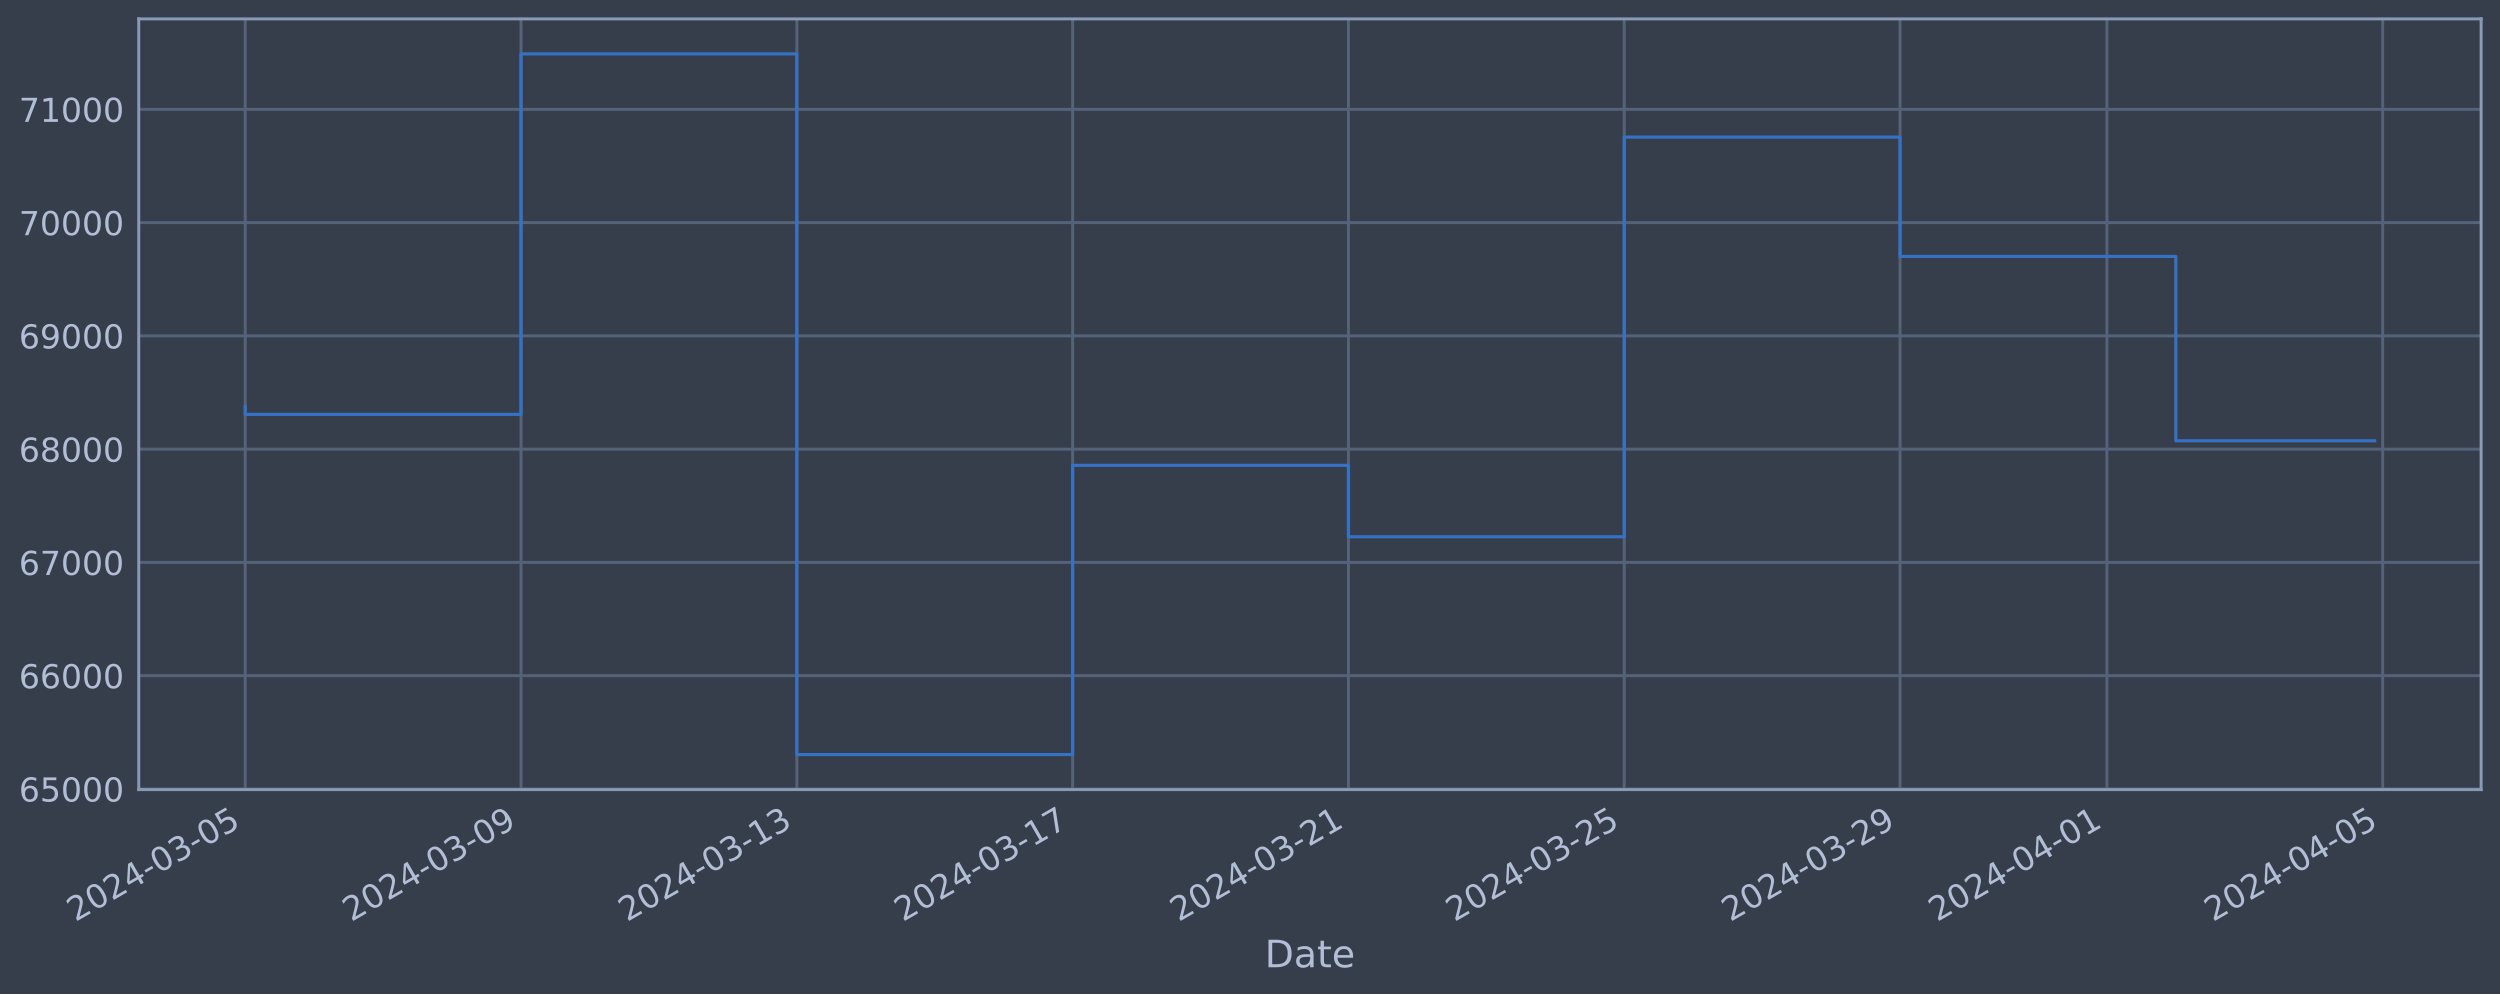
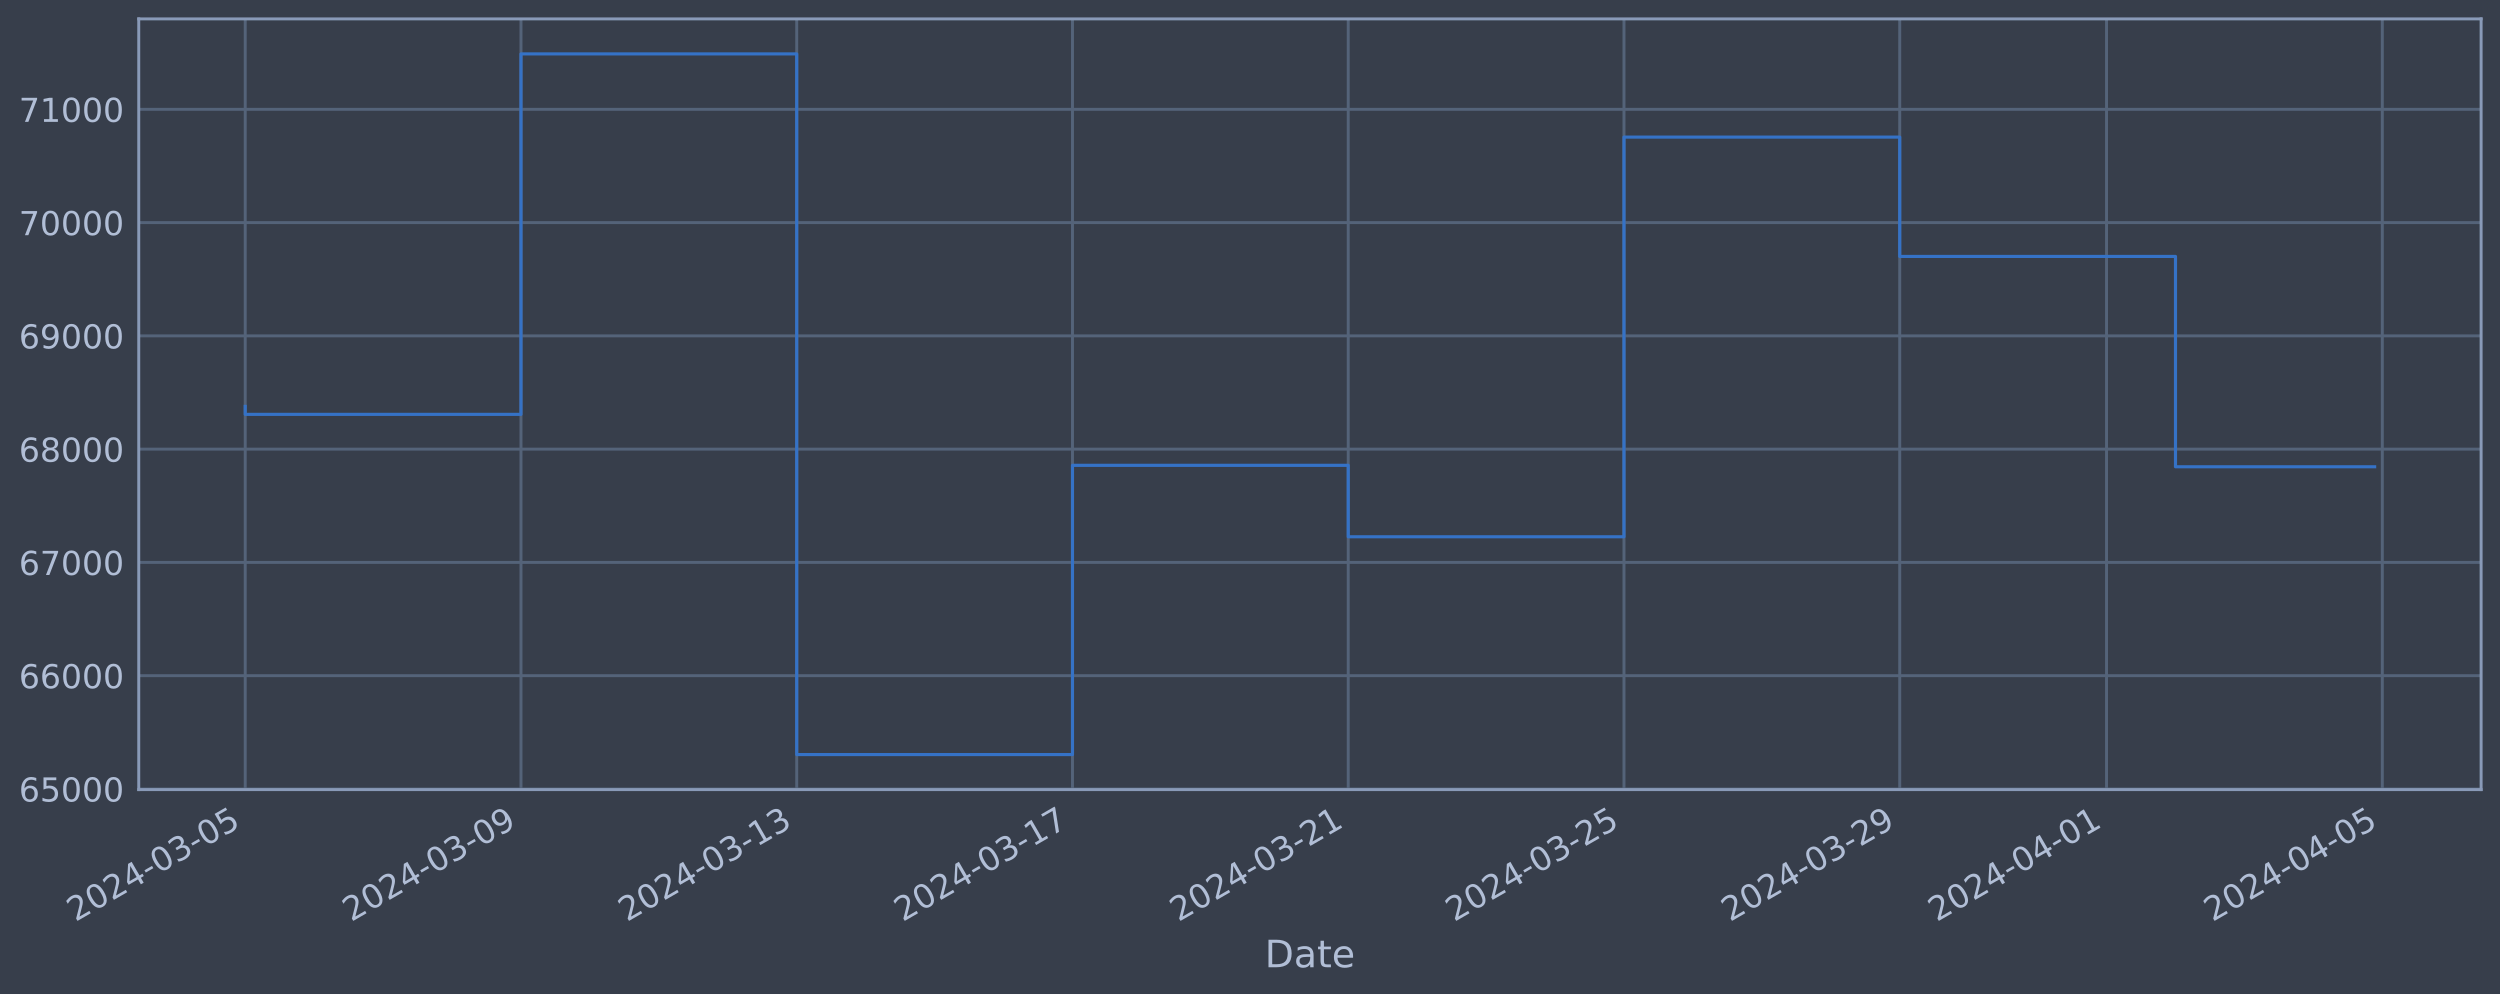
<svg xmlns="http://www.w3.org/2000/svg" xmlns:xlink="http://www.w3.org/1999/xlink" width="952.884pt" height="378.87pt" viewBox="0 0 952.884 378.87" version="1.1">
  <defs>
    <style type="text/css">*{stroke-linejoin: round; stroke-linecap: butt}</style>
  </defs>
  <g id="figure_1">
    <g id="patch_1">
      <path d="M 0 378.87  L 952.884 378.87  L 952.884 0  L 0 0  z " style="fill: #373e4b" />
    </g>
    <g id="axes_1">
      <g id="patch_2">
        <path d="M 52.884 300.96  L 945.684 300.96  L 945.684 7.2  L 52.884 7.2  z " style="fill: #373e4b" />
      </g>
      <g id="matplotlib.axis_1">
        <g id="xtick_1">
          <g id="line2d_1">
-             <path d="M 93.466 300.96  L 93.466 7.2  " clip-path="url(#p5fc91cf8ba)" style="fill: none; stroke: #546379; stroke-width: 1.12; stroke-linecap: square" />
+             <path d="M 93.466 300.96  L 93.466 7.2  " clip-path="url(#p02386b28b6)" style="fill: none; stroke: #546379; stroke-width: 1.12; stroke-linecap: square" />
          </g>
          <g id="line2d_2" />
          <g id="text_1">
            <g style="fill: #b1bed6" transform="translate(28.74006 351.4642) rotate(-30) scale(0.126 -0.126)">
              <defs>
                <path id="DejaVuSans-32" d="M 1228 531  L 3431 531  L 3431 0  L 469 0  L 469 531  Q 828 903 1448 1529  Q 2069 2156 2228 2338  Q 2531 2678 2651 2914  Q 2772 3150 2772 3378  Q 2772 3750 2511 3984  Q 2250 4219 1831 4219  Q 1534 4219 1204 4116  Q 875 4013 500 3803  L 500 4441  Q 881 4594 1212 4672  Q 1544 4750 1819 4750  Q 2544 4750 2975 4387  Q 3406 4025 3406 3419  Q 3406 3131 3298 2873  Q 3191 2616 2906 2266  Q 2828 2175 2409 1742  Q 1991 1309 1228 531  z " transform="scale(0.015625)" />
                <path id="DejaVuSans-30" d="M 2034 4250  Q 1547 4250 1301 3770  Q 1056 3291 1056 2328  Q 1056 1369 1301 889  Q 1547 409 2034 409  Q 2525 409 2770 889  Q 3016 1369 3016 2328  Q 3016 3291 2770 3770  Q 2525 4250 2034 4250  z M 2034 4750  Q 2819 4750 3233 4129  Q 3647 3509 3647 2328  Q 3647 1150 3233 529  Q 2819 -91 2034 -91  Q 1250 -91 836 529  Q 422 1150 422 2328  Q 422 3509 836 4129  Q 1250 4750 2034 4750  z " transform="scale(0.015625)" />
                <path id="DejaVuSans-34" d="M 2419 4116  L 825 1625  L 2419 1625  L 2419 4116  z M 2253 4666  L 3047 4666  L 3047 1625  L 3713 1625  L 3713 1100  L 3047 1100  L 3047 0  L 2419 0  L 2419 1100  L 313 1100  L 313 1709  L 2253 4666  z " transform="scale(0.015625)" />
                <path id="DejaVuSans-2d" d="M 313 2009  L 1997 2009  L 1997 1497  L 313 1497  L 313 2009  z " transform="scale(0.015625)" />
                <path id="DejaVuSans-33" d="M 2597 2516  Q 3050 2419 3304 2112  Q 3559 1806 3559 1356  Q 3559 666 3084 287  Q 2609 -91 1734 -91  Q 1441 -91 1130 -33  Q 819 25 488 141  L 488 750  Q 750 597 1062 519  Q 1375 441 1716 441  Q 2309 441 2620 675  Q 2931 909 2931 1356  Q 2931 1769 2642 2001  Q 2353 2234 1838 2234  L 1294 2234  L 1294 2753  L 1863 2753  Q 2328 2753 2575 2939  Q 2822 3125 2822 3475  Q 2822 3834 2567 4026  Q 2313 4219 1838 4219  Q 1578 4219 1281 4162  Q 984 4106 628 3988  L 628 4550  Q 988 4650 1302 4700  Q 1616 4750 1894 4750  Q 2613 4750 3031 4423  Q 3450 4097 3450 3541  Q 3450 3153 3228 2886  Q 3006 2619 2597 2516  z " transform="scale(0.015625)" />
                <path id="DejaVuSans-35" d="M 691 4666  L 3169 4666  L 3169 4134  L 1269 4134  L 1269 2991  Q 1406 3038 1543 3061  Q 1681 3084 1819 3084  Q 2600 3084 3056 2656  Q 3513 2228 3513 1497  Q 3513 744 3044 326  Q 2575 -91 1722 -91  Q 1428 -91 1123 -41  Q 819 9 494 109  L 494 744  Q 775 591 1075 516  Q 1375 441 1709 441  Q 2250 441 2565 725  Q 2881 1009 2881 1497  Q 2881 1984 2565 2268  Q 2250 2553 1709 2553  Q 1456 2553 1204 2497  Q 953 2441 691 2322  L 691 4666  z " transform="scale(0.015625)" />
              </defs>
              <use xlink:href="#DejaVuSans-32" />
              <use xlink:href="#DejaVuSans-30" x="63.623" />
              <use xlink:href="#DejaVuSans-32" x="127.246" />
              <use xlink:href="#DejaVuSans-34" x="190.869" />
              <use xlink:href="#DejaVuSans-2d" x="254.492" />
              <use xlink:href="#DejaVuSans-30" x="290.576" />
              <use xlink:href="#DejaVuSans-33" x="354.199" />
              <use xlink:href="#DejaVuSans-2d" x="417.822" />
              <use xlink:href="#DejaVuSans-30" x="453.906" />
              <use xlink:href="#DejaVuSans-35" x="517.529" />
            </g>
          </g>
        </g>
        <g id="xtick_2">
          <g id="line2d_3">
-             <path d="M 198.59 300.96  L 198.59 7.2  " clip-path="url(#p5fc91cf8ba)" style="fill: none; stroke: #546379; stroke-width: 1.12; stroke-linecap: square" />
+             <path d="M 198.57 300.96  L 198.57 7.2  " clip-path="url(#p02386b28b6)" style="fill: none; stroke: #546379; stroke-width: 1.12; stroke-linecap: square" />
          </g>
          <g id="line2d_4" />
          <g id="text_2">
-             <g style="fill: #b1bed6" transform="translate(133.8642 351.4642) rotate(-30) scale(0.126 -0.126)">
+             <g style="fill: #b1bed6" transform="translate(133.844 351.4642) rotate(-30) scale(0.126 -0.126)">
              <defs>
                <path id="DejaVuSans-39" d="M 703 97  L 703 672  Q 941 559 1184 500  Q 1428 441 1663 441  Q 2288 441 2617 861  Q 2947 1281 2994 2138  Q 2813 1869 2534 1725  Q 2256 1581 1919 1581  Q 1219 1581 811 2004  Q 403 2428 403 3163  Q 403 3881 828 4315  Q 1253 4750 1959 4750  Q 2769 4750 3195 4129  Q 3622 3509 3622 2328  Q 3622 1225 3098 567  Q 2575 -91 1691 -91  Q 1453 -91 1209 -44  Q 966 3 703 97  z M 1959 2075  Q 2384 2075 2632 2365  Q 2881 2656 2881 3163  Q 2881 3666 2632 3958  Q 2384 4250 1959 4250  Q 1534 4250 1286 3958  Q 1038 3666 1038 3163  Q 1038 2656 1286 2365  Q 1534 2075 1959 2075  z " transform="scale(0.015625)" />
              </defs>
              <use xlink:href="#DejaVuSans-32" />
              <use xlink:href="#DejaVuSans-30" x="63.623" />
              <use xlink:href="#DejaVuSans-32" x="127.246" />
              <use xlink:href="#DejaVuSans-34" x="190.869" />
              <use xlink:href="#DejaVuSans-2d" x="254.492" />
              <use xlink:href="#DejaVuSans-30" x="290.576" />
              <use xlink:href="#DejaVuSans-33" x="354.199" />
              <use xlink:href="#DejaVuSans-2d" x="417.822" />
              <use xlink:href="#DejaVuSans-30" x="453.906" />
              <use xlink:href="#DejaVuSans-39" x="517.529" />
            </g>
          </g>
        </g>
        <g id="xtick_3">
          <g id="line2d_5">
-             <path d="M 303.714 300.96  L 303.714 7.2  " clip-path="url(#p5fc91cf8ba)" style="fill: none; stroke: #546379; stroke-width: 1.12; stroke-linecap: square" />
+             <path d="M 303.674 300.96  L 303.674 7.2  " clip-path="url(#p02386b28b6)" style="fill: none; stroke: #546379; stroke-width: 1.12; stroke-linecap: square" />
          </g>
          <g id="line2d_6" />
          <g id="text_3">
-             <g style="fill: #b1bed6" transform="translate(238.9883 351.4642) rotate(-30) scale(0.126 -0.126)">
+             <g style="fill: #b1bed6" transform="translate(238.948 351.4642) rotate(-30) scale(0.126 -0.126)">
              <defs>
                <path id="DejaVuSans-31" d="M 794 531  L 1825 531  L 1825 4091  L 703 3866  L 703 4441  L 1819 4666  L 2450 4666  L 2450 531  L 3481 531  L 3481 0  L 794 0  L 794 531  z " transform="scale(0.015625)" />
              </defs>
              <use xlink:href="#DejaVuSans-32" />
              <use xlink:href="#DejaVuSans-30" x="63.623" />
              <use xlink:href="#DejaVuSans-32" x="127.246" />
              <use xlink:href="#DejaVuSans-34" x="190.869" />
              <use xlink:href="#DejaVuSans-2d" x="254.492" />
              <use xlink:href="#DejaVuSans-30" x="290.576" />
              <use xlink:href="#DejaVuSans-33" x="354.199" />
              <use xlink:href="#DejaVuSans-2d" x="417.822" />
              <use xlink:href="#DejaVuSans-31" x="453.906" />
              <use xlink:href="#DejaVuSans-33" x="517.529" />
            </g>
          </g>
        </g>
        <g id="xtick_4">
          <g id="line2d_7">
-             <path d="M 408.838 300.96  L 408.838 7.2  " clip-path="url(#p5fc91cf8ba)" style="fill: none; stroke: #546379; stroke-width: 1.12; stroke-linecap: square" />
+             <path d="M 408.778 300.96  L 408.778 7.2  " clip-path="url(#p02386b28b6)" style="fill: none; stroke: #546379; stroke-width: 1.12; stroke-linecap: square" />
          </g>
          <g id="line2d_8" />
          <g id="text_4">
-             <g style="fill: #b1bed6" transform="translate(344.1124 351.4642) rotate(-30) scale(0.126 -0.126)">
+             <g style="fill: #b1bed6" transform="translate(344.052 351.4642) rotate(-30) scale(0.126 -0.126)">
              <defs>
                <path id="DejaVuSans-37" d="M 525 4666  L 3525 4666  L 3525 4397  L 1831 0  L 1172 0  L 2766 4134  L 525 4134  L 525 4666  z " transform="scale(0.015625)" />
              </defs>
              <use xlink:href="#DejaVuSans-32" />
              <use xlink:href="#DejaVuSans-30" x="63.623" />
              <use xlink:href="#DejaVuSans-32" x="127.246" />
              <use xlink:href="#DejaVuSans-34" x="190.869" />
              <use xlink:href="#DejaVuSans-2d" x="254.492" />
              <use xlink:href="#DejaVuSans-30" x="290.576" />
              <use xlink:href="#DejaVuSans-33" x="354.199" />
              <use xlink:href="#DejaVuSans-2d" x="417.822" />
              <use xlink:href="#DejaVuSans-31" x="453.906" />
              <use xlink:href="#DejaVuSans-37" x="517.529" />
            </g>
          </g>
        </g>
        <g id="xtick_5">
          <g id="line2d_9">
-             <path d="M 513.962 300.96  L 513.962 7.2  " clip-path="url(#p5fc91cf8ba)" style="fill: none; stroke: #546379; stroke-width: 1.12; stroke-linecap: square" />
+             <path d="M 513.882 300.96  L 513.882 7.2  " clip-path="url(#p02386b28b6)" style="fill: none; stroke: #546379; stroke-width: 1.12; stroke-linecap: square" />
          </g>
          <g id="line2d_10" />
          <g id="text_5">
-             <g style="fill: #b1bed6" transform="translate(449.2365 351.4642) rotate(-30) scale(0.126 -0.126)">
+             <g style="fill: #b1bed6" transform="translate(449.156 351.4642) rotate(-30) scale(0.126 -0.126)">
              <use xlink:href="#DejaVuSans-32" />
              <use xlink:href="#DejaVuSans-30" x="63.623" />
              <use xlink:href="#DejaVuSans-32" x="127.246" />
              <use xlink:href="#DejaVuSans-34" x="190.869" />
              <use xlink:href="#DejaVuSans-2d" x="254.492" />
              <use xlink:href="#DejaVuSans-30" x="290.576" />
              <use xlink:href="#DejaVuSans-33" x="354.199" />
              <use xlink:href="#DejaVuSans-2d" x="417.822" />
              <use xlink:href="#DejaVuSans-32" x="453.906" />
              <use xlink:href="#DejaVuSans-31" x="517.529" />
            </g>
          </g>
        </g>
        <g id="xtick_6">
          <g id="line2d_11">
-             <path d="M 619.086 300.96  L 619.086 7.2  " clip-path="url(#p5fc91cf8ba)" style="fill: none; stroke: #546379; stroke-width: 1.12; stroke-linecap: square" />
+             <path d="M 618.986 300.96  L 618.986 7.2  " clip-path="url(#p02386b28b6)" style="fill: none; stroke: #546379; stroke-width: 1.12; stroke-linecap: square" />
          </g>
          <g id="line2d_12" />
          <g id="text_6">
-             <g style="fill: #b1bed6" transform="translate(554.3606 351.4642) rotate(-30) scale(0.126 -0.126)">
+             <g style="fill: #b1bed6" transform="translate(554.26 351.4642) rotate(-30) scale(0.126 -0.126)">
              <use xlink:href="#DejaVuSans-32" />
              <use xlink:href="#DejaVuSans-30" x="63.623" />
              <use xlink:href="#DejaVuSans-32" x="127.246" />
              <use xlink:href="#DejaVuSans-34" x="190.869" />
              <use xlink:href="#DejaVuSans-2d" x="254.492" />
              <use xlink:href="#DejaVuSans-30" x="290.576" />
              <use xlink:href="#DejaVuSans-33" x="354.199" />
              <use xlink:href="#DejaVuSans-2d" x="417.822" />
              <use xlink:href="#DejaVuSans-32" x="453.906" />
              <use xlink:href="#DejaVuSans-35" x="517.529" />
            </g>
          </g>
        </g>
        <g id="xtick_7">
          <g id="line2d_13">
-             <path d="M 724.21 300.96  L 724.21 7.2  " clip-path="url(#p5fc91cf8ba)" style="fill: none; stroke: #546379; stroke-width: 1.12; stroke-linecap: square" />
+             <path d="M 724.09 300.96  L 724.09 7.2  " clip-path="url(#p02386b28b6)" style="fill: none; stroke: #546379; stroke-width: 1.12; stroke-linecap: square" />
          </g>
          <g id="line2d_14" />
          <g id="text_7">
-             <g style="fill: #b1bed6" transform="translate(659.4848 351.4642) rotate(-30) scale(0.126 -0.126)">
+             <g style="fill: #b1bed6" transform="translate(659.364 351.4642) rotate(-30) scale(0.126 -0.126)">
              <use xlink:href="#DejaVuSans-32" />
              <use xlink:href="#DejaVuSans-30" x="63.623" />
              <use xlink:href="#DejaVuSans-32" x="127.246" />
              <use xlink:href="#DejaVuSans-34" x="190.869" />
              <use xlink:href="#DejaVuSans-2d" x="254.492" />
              <use xlink:href="#DejaVuSans-30" x="290.576" />
              <use xlink:href="#DejaVuSans-33" x="354.199" />
              <use xlink:href="#DejaVuSans-2d" x="417.822" />
              <use xlink:href="#DejaVuSans-32" x="453.906" />
              <use xlink:href="#DejaVuSans-39" x="517.529" />
            </g>
          </g>
        </g>
        <g id="xtick_8">
          <g id="line2d_15">
-             <path d="M 803.053 300.96  L 803.053 7.2  " clip-path="url(#p5fc91cf8ba)" style="fill: none; stroke: #546379; stroke-width: 1.12; stroke-linecap: square" />
+             <path d="M 802.917 300.96  L 802.917 7.2  " clip-path="url(#p02386b28b6)" style="fill: none; stroke: #546379; stroke-width: 1.12; stroke-linecap: square" />
          </g>
          <g id="line2d_16" />
          <g id="text_8">
-             <g style="fill: #b1bed6" transform="translate(738.3279 351.4642) rotate(-30) scale(0.126 -0.126)">
+             <g style="fill: #b1bed6" transform="translate(738.192 351.4642) rotate(-30) scale(0.126 -0.126)">
              <use xlink:href="#DejaVuSans-32" />
              <use xlink:href="#DejaVuSans-30" x="63.623" />
              <use xlink:href="#DejaVuSans-32" x="127.246" />
              <use xlink:href="#DejaVuSans-34" x="190.869" />
              <use xlink:href="#DejaVuSans-2d" x="254.492" />
              <use xlink:href="#DejaVuSans-30" x="290.576" />
              <use xlink:href="#DejaVuSans-34" x="354.199" />
              <use xlink:href="#DejaVuSans-2d" x="417.822" />
              <use xlink:href="#DejaVuSans-30" x="453.906" />
              <use xlink:href="#DejaVuSans-31" x="517.529" />
            </g>
          </g>
        </g>
        <g id="xtick_9">
          <g id="line2d_17">
-             <path d="M 908.177 300.96  L 908.177 7.2  " clip-path="url(#p5fc91cf8ba)" style="fill: none; stroke: #546379; stroke-width: 1.12; stroke-linecap: square" />
+             <path d="M 908.021 300.96  L 908.021 7.2  " clip-path="url(#p02386b28b6)" style="fill: none; stroke: #546379; stroke-width: 1.12; stroke-linecap: square" />
          </g>
          <g id="line2d_18" />
          <g id="text_9">
-             <g style="fill: #b1bed6" transform="translate(843.452 351.4642) rotate(-30) scale(0.126 -0.126)">
+             <g style="fill: #b1bed6" transform="translate(843.296 351.4642) rotate(-30) scale(0.126 -0.126)">
              <use xlink:href="#DejaVuSans-32" />
              <use xlink:href="#DejaVuSans-30" x="63.623" />
              <use xlink:href="#DejaVuSans-32" x="127.246" />
              <use xlink:href="#DejaVuSans-34" x="190.869" />
              <use xlink:href="#DejaVuSans-2d" x="254.492" />
              <use xlink:href="#DejaVuSans-30" x="290.576" />
              <use xlink:href="#DejaVuSans-34" x="354.199" />
              <use xlink:href="#DejaVuSans-2d" x="417.822" />
              <use xlink:href="#DejaVuSans-30" x="453.906" />
              <use xlink:href="#DejaVuSans-35" x="517.529" />
            </g>
          </g>
        </g>
        <g id="text_10">
          <g style="fill: #b1bed6" transform="translate(482.0746 368.6753) scale(0.144 -0.144)">
            <defs>
              <path id="DejaVuSans-44" d="M 1259 4147  L 1259 519  L 2022 519  Q 2988 519 3436 956  Q 3884 1394 3884 2338  Q 3884 3275 3436 3711  Q 2988 4147 2022 4147  L 1259 4147  z M 628 4666  L 1925 4666  Q 3281 4666 3915 4102  Q 4550 3538 4550 2338  Q 4550 1131 3912 565  Q 3275 0 1925 0  L 628 0  L 628 4666  z " transform="scale(0.015625)" />
              <path id="DejaVuSans-61" d="M 2194 1759  Q 1497 1759 1228 1600  Q 959 1441 959 1056  Q 959 750 1161 570  Q 1363 391 1709 391  Q 2188 391 2477 730  Q 2766 1069 2766 1631  L 2766 1759  L 2194 1759  z M 3341 1997  L 3341 0  L 2766 0  L 2766 531  Q 2569 213 2275 61  Q 1981 -91 1556 -91  Q 1019 -91 701 211  Q 384 513 384 1019  Q 384 1609 779 1909  Q 1175 2209 1959 2209  L 2766 2209  L 2766 2266  Q 2766 2663 2505 2880  Q 2244 3097 1772 3097  Q 1472 3097 1187 3025  Q 903 2953 641 2809  L 641 3341  Q 956 3463 1253 3523  Q 1550 3584 1831 3584  Q 2591 3584 2966 3190  Q 3341 2797 3341 1997  z " transform="scale(0.015625)" />
              <path id="DejaVuSans-74" d="M 1172 4494  L 1172 3500  L 2356 3500  L 2356 3053  L 1172 3053  L 1172 1153  Q 1172 725 1289 603  Q 1406 481 1766 481  L 2356 481  L 2356 0  L 1766 0  Q 1100 0 847 248  Q 594 497 594 1153  L 594 3053  L 172 3053  L 172 3500  L 594 3500  L 594 4494  L 1172 4494  z " transform="scale(0.015625)" />
              <path id="DejaVuSans-65" d="M 3597 1894  L 3597 1613  L 953 1613  Q 991 1019 1311 708  Q 1631 397 2203 397  Q 2534 397 2845 478  Q 3156 559 3463 722  L 3463 178  Q 3153 47 2828 -22  Q 2503 -91 2169 -91  Q 1331 -91 842 396  Q 353 884 353 1716  Q 353 2575 817 3079  Q 1281 3584 2069 3584  Q 2775 3584 3186 3129  Q 3597 2675 3597 1894  z M 3022 2063  Q 3016 2534 2758 2815  Q 2500 3097 2075 3097  Q 1594 3097 1305 2825  Q 1016 2553 972 2059  L 3022 2063  z " transform="scale(0.015625)" />
            </defs>
            <use xlink:href="#DejaVuSans-44" />
            <use xlink:href="#DejaVuSans-61" x="77.002" />
            <use xlink:href="#DejaVuSans-74" x="138.281" />
            <use xlink:href="#DejaVuSans-65" x="177.49" />
          </g>
        </g>
      </g>
      <g id="matplotlib.axis_2">
        <g id="ytick_1">
          <g id="line2d_19">
-             <path d="M 52.884 300.718  L 945.684 300.718  " clip-path="url(#p5fc91cf8ba)" style="fill: none; stroke: #546379; stroke-width: 1.12; stroke-linecap: square" />
+             <path d="M 52.884 300.718  L 945.684 300.718  " clip-path="url(#p02386b28b6)" style="fill: none; stroke: #546379; stroke-width: 1.12; stroke-linecap: square" />
          </g>
          <g id="line2d_20" />
          <g id="text_11">
            <g style="fill: #b1bed6" transform="translate(7.2 305.5049) scale(0.126 -0.126)">
              <defs>
                <path id="DejaVuSans-36" d="M 2113 2584  Q 1688 2584 1439 2293  Q 1191 2003 1191 1497  Q 1191 994 1439 701  Q 1688 409 2113 409  Q 2538 409 2786 701  Q 3034 994 3034 1497  Q 3034 2003 2786 2293  Q 2538 2584 2113 2584  z M 3366 4563  L 3366 3988  Q 3128 4100 2886 4159  Q 2644 4219 2406 4219  Q 1781 4219 1451 3797  Q 1122 3375 1075 2522  Q 1259 2794 1537 2939  Q 1816 3084 2150 3084  Q 2853 3084 3261 2657  Q 3669 2231 3669 1497  Q 3669 778 3244 343  Q 2819 -91 2113 -91  Q 1303 -91 875 529  Q 447 1150 447 2328  Q 447 3434 972 4092  Q 1497 4750 2381 4750  Q 2619 4750 2861 4703  Q 3103 4656 3366 4563  z " transform="scale(0.015625)" />
              </defs>
              <use xlink:href="#DejaVuSans-36" />
              <use xlink:href="#DejaVuSans-35" x="63.623" />
              <use xlink:href="#DejaVuSans-30" x="127.246" />
              <use xlink:href="#DejaVuSans-30" x="190.869" />
              <use xlink:href="#DejaVuSans-30" x="254.492" />
            </g>
          </g>
        </g>
        <g id="ytick_2">
          <g id="line2d_21">
-             <path d="M 52.884 257.544  L 945.684 257.544  " clip-path="url(#p5fc91cf8ba)" style="fill: none; stroke: #546379; stroke-width: 1.12; stroke-linecap: square" />
+             <path d="M 52.884 257.544  L 945.684 257.544  " clip-path="url(#p02386b28b6)" style="fill: none; stroke: #546379; stroke-width: 1.12; stroke-linecap: square" />
          </g>
          <g id="line2d_22" />
          <g id="text_12">
            <g style="fill: #b1bed6" transform="translate(7.2 262.331) scale(0.126 -0.126)">
              <use xlink:href="#DejaVuSans-36" />
              <use xlink:href="#DejaVuSans-36" x="63.623" />
              <use xlink:href="#DejaVuSans-30" x="127.246" />
              <use xlink:href="#DejaVuSans-30" x="190.869" />
              <use xlink:href="#DejaVuSans-30" x="254.492" />
            </g>
          </g>
        </g>
        <g id="ytick_3">
          <g id="line2d_23">
-             <path d="M 52.884 214.37  L 945.684 214.37  " clip-path="url(#p5fc91cf8ba)" style="fill: none; stroke: #546379; stroke-width: 1.12; stroke-linecap: square" />
+             <path d="M 52.884 214.37  L 945.684 214.37  " clip-path="url(#p02386b28b6)" style="fill: none; stroke: #546379; stroke-width: 1.12; stroke-linecap: square" />
          </g>
          <g id="line2d_24" />
          <g id="text_13">
            <g style="fill: #b1bed6" transform="translate(7.2 219.157) scale(0.126 -0.126)">
              <use xlink:href="#DejaVuSans-36" />
              <use xlink:href="#DejaVuSans-37" x="63.623" />
              <use xlink:href="#DejaVuSans-30" x="127.246" />
              <use xlink:href="#DejaVuSans-30" x="190.869" />
              <use xlink:href="#DejaVuSans-30" x="254.492" />
            </g>
          </g>
        </g>
        <g id="ytick_4">
          <g id="line2d_25">
-             <path d="M 52.884 171.196  L 945.684 171.196  " clip-path="url(#p5fc91cf8ba)" style="fill: none; stroke: #546379; stroke-width: 1.12; stroke-linecap: square" />
+             <path d="M 52.884 171.196  L 945.684 171.196  " clip-path="url(#p02386b28b6)" style="fill: none; stroke: #546379; stroke-width: 1.12; stroke-linecap: square" />
          </g>
          <g id="line2d_26" />
          <g id="text_14">
            <g style="fill: #b1bed6" transform="translate(7.2 175.9831) scale(0.126 -0.126)">
              <defs>
                <path id="DejaVuSans-38" d="M 2034 2216  Q 1584 2216 1326 1975  Q 1069 1734 1069 1313  Q 1069 891 1326 650  Q 1584 409 2034 409  Q 2484 409 2743 651  Q 3003 894 3003 1313  Q 3003 1734 2745 1975  Q 2488 2216 2034 2216  z M 1403 2484  Q 997 2584 770 2862  Q 544 3141 544 3541  Q 544 4100 942 4425  Q 1341 4750 2034 4750  Q 2731 4750 3128 4425  Q 3525 4100 3525 3541  Q 3525 3141 3298 2862  Q 3072 2584 2669 2484  Q 3125 2378 3379 2068  Q 3634 1759 3634 1313  Q 3634 634 3220 271  Q 2806 -91 2034 -91  Q 1263 -91 848 271  Q 434 634 434 1313  Q 434 1759 690 2068  Q 947 2378 1403 2484  z M 1172 3481  Q 1172 3119 1398 2916  Q 1625 2713 2034 2713  Q 2441 2713 2670 2916  Q 2900 3119 2900 3481  Q 2900 3844 2670 4047  Q 2441 4250 2034 4250  Q 1625 4250 1398 4047  Q 1172 3844 1172 3481  z " transform="scale(0.015625)" />
              </defs>
              <use xlink:href="#DejaVuSans-36" />
              <use xlink:href="#DejaVuSans-38" x="63.623" />
              <use xlink:href="#DejaVuSans-30" x="127.246" />
              <use xlink:href="#DejaVuSans-30" x="190.869" />
              <use xlink:href="#DejaVuSans-30" x="254.492" />
            </g>
          </g>
        </g>
        <g id="ytick_5">
          <g id="line2d_27">
-             <path d="M 52.884 128.022  L 945.684 128.022  " clip-path="url(#p5fc91cf8ba)" style="fill: none; stroke: #546379; stroke-width: 1.12; stroke-linecap: square" />
+             <path d="M 52.884 128.022  L 945.684 128.022  " clip-path="url(#p02386b28b6)" style="fill: none; stroke: #546379; stroke-width: 1.12; stroke-linecap: square" />
          </g>
          <g id="line2d_28" />
          <g id="text_15">
            <g style="fill: #b1bed6" transform="translate(7.2 132.8092) scale(0.126 -0.126)">
              <use xlink:href="#DejaVuSans-36" />
              <use xlink:href="#DejaVuSans-39" x="63.623" />
              <use xlink:href="#DejaVuSans-30" x="127.246" />
              <use xlink:href="#DejaVuSans-30" x="190.869" />
              <use xlink:href="#DejaVuSans-30" x="254.492" />
            </g>
          </g>
        </g>
        <g id="ytick_6">
          <g id="line2d_29">
-             <path d="M 52.884 84.848  L 945.684 84.848  " clip-path="url(#p5fc91cf8ba)" style="fill: none; stroke: #546379; stroke-width: 1.12; stroke-linecap: square" />
+             <path d="M 52.884 84.848  L 945.684 84.848  " clip-path="url(#p02386b28b6)" style="fill: none; stroke: #546379; stroke-width: 1.12; stroke-linecap: square" />
          </g>
          <g id="line2d_30" />
          <g id="text_16">
            <g style="fill: #b1bed6" transform="translate(7.2 89.63523) scale(0.126 -0.126)">
              <use xlink:href="#DejaVuSans-37" />
              <use xlink:href="#DejaVuSans-30" x="63.623" />
              <use xlink:href="#DejaVuSans-30" x="127.246" />
              <use xlink:href="#DejaVuSans-30" x="190.869" />
              <use xlink:href="#DejaVuSans-30" x="254.492" />
            </g>
          </g>
        </g>
        <g id="ytick_7">
          <g id="line2d_31">
-             <path d="M 52.884 41.674  L 945.684 41.674  " clip-path="url(#p5fc91cf8ba)" style="fill: none; stroke: #546379; stroke-width: 1.12; stroke-linecap: square" />
+             <path d="M 52.884 41.674  L 945.684 41.674  " clip-path="url(#p02386b28b6)" style="fill: none; stroke: #546379; stroke-width: 1.12; stroke-linecap: square" />
          </g>
          <g id="line2d_32" />
          <g id="text_17">
            <g style="fill: #b1bed6" transform="translate(7.2 46.4613) scale(0.126 -0.126)">
              <use xlink:href="#DejaVuSans-37" />
              <use xlink:href="#DejaVuSans-31" x="63.623" />
              <use xlink:href="#DejaVuSans-30" x="127.246" />
              <use xlink:href="#DejaVuSans-30" x="190.869" />
              <use xlink:href="#DejaVuSans-30" x="254.492" />
            </g>
          </g>
        </g>
      </g>
      <g id="line2d_33">
-         <path d="M 93.466 154.891  L 93.466 157.946  L 198.59 157.946  L 198.59 20.553  L 303.714 20.553  L 303.714 287.607  L 408.838 287.607  L 408.838 177.362  L 513.962 177.362  L 513.962 204.598  L 619.086 204.598  L 619.086 52.265  L 724.21 52.265  L 724.21 97.744  L 829.334 97.744  L 829.334 168.003  L 905.102 168.003  " clip-path="url(#p5fc91cf8ba)" style="fill: none; stroke: #3572c6; stroke-width: 1.2; stroke-linecap: square" />
+         <path d="M 93.466 154.891  L 93.466 157.946  L 198.57 157.946  L 198.57 20.553  L 303.674 20.553  L 303.674 287.607  L 408.778 287.607  L 408.778 177.362  L 513.882 177.362  L 513.882 204.598  L 618.986 204.598  L 618.986 52.265  L 724.09 52.265  L 724.09 97.744  L 829.193 97.744  L 829.193 177.91  L 905.102 177.91  " clip-path="url(#p02386b28b6)" style="fill: none; stroke: #3572c6; stroke-width: 1.2; stroke-linecap: square" />
      </g>
      <g id="patch_3">
        <path d="M 52.884 300.96  L 52.884 7.2  " style="fill: none; stroke: #899ab8; stroke-width: 1.12; stroke-linejoin: miter; stroke-linecap: square" />
      </g>
      <g id="patch_4">
        <path d="M 945.684 300.96  L 945.684 7.2  " style="fill: none; stroke: #899ab8; stroke-width: 1.12; stroke-linejoin: miter; stroke-linecap: square" />
      </g>
      <g id="patch_5">
        <path d="M 52.884 300.96  L 945.684 300.96  " style="fill: none; stroke: #899ab8; stroke-width: 1.12; stroke-linejoin: miter; stroke-linecap: square" />
      </g>
      <g id="patch_6">
        <path d="M 52.884 7.2  L 945.684 7.2  " style="fill: none; stroke: #899ab8; stroke-width: 1.12; stroke-linejoin: miter; stroke-linecap: square" />
      </g>
    </g>
  </g>
  <defs>
-     <clipPath id="p5fc91cf8ba">
+     <clipPath id="p02386b28b6">
      <rect x="52.884" y="7.2" width="892.8" height="293.76" />
    </clipPath>
  </defs>
</svg>
